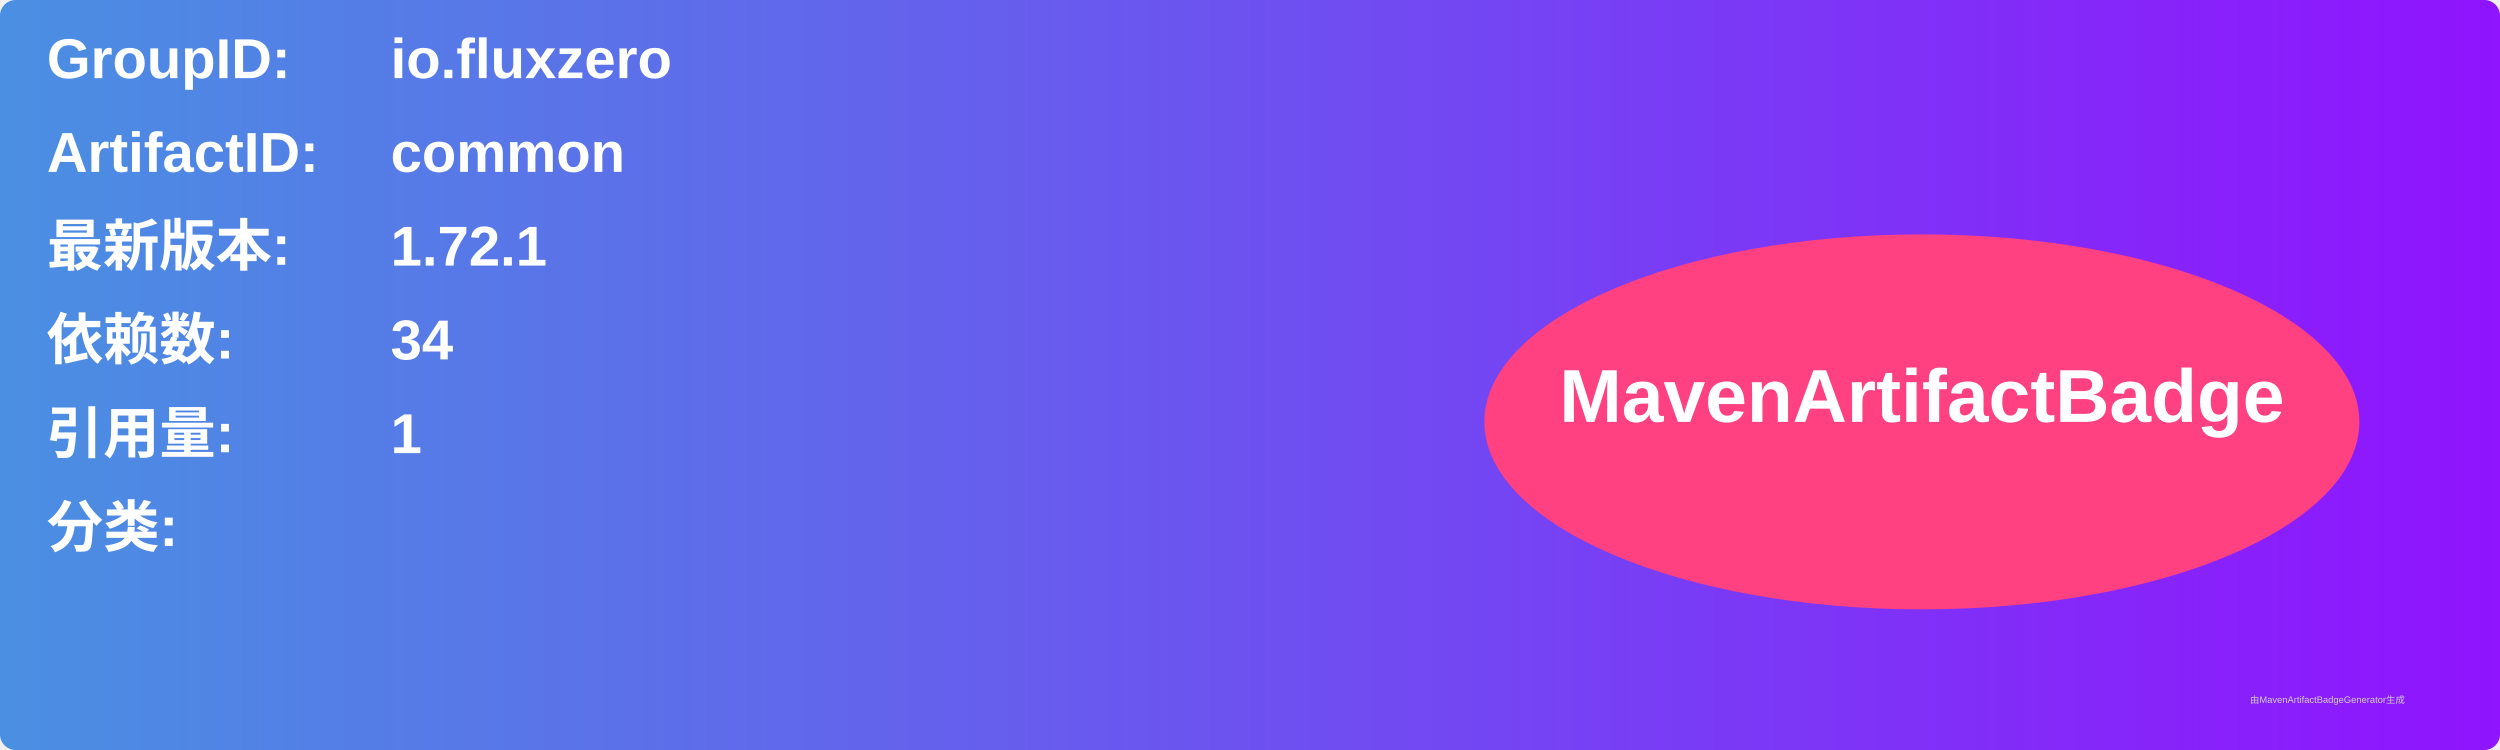
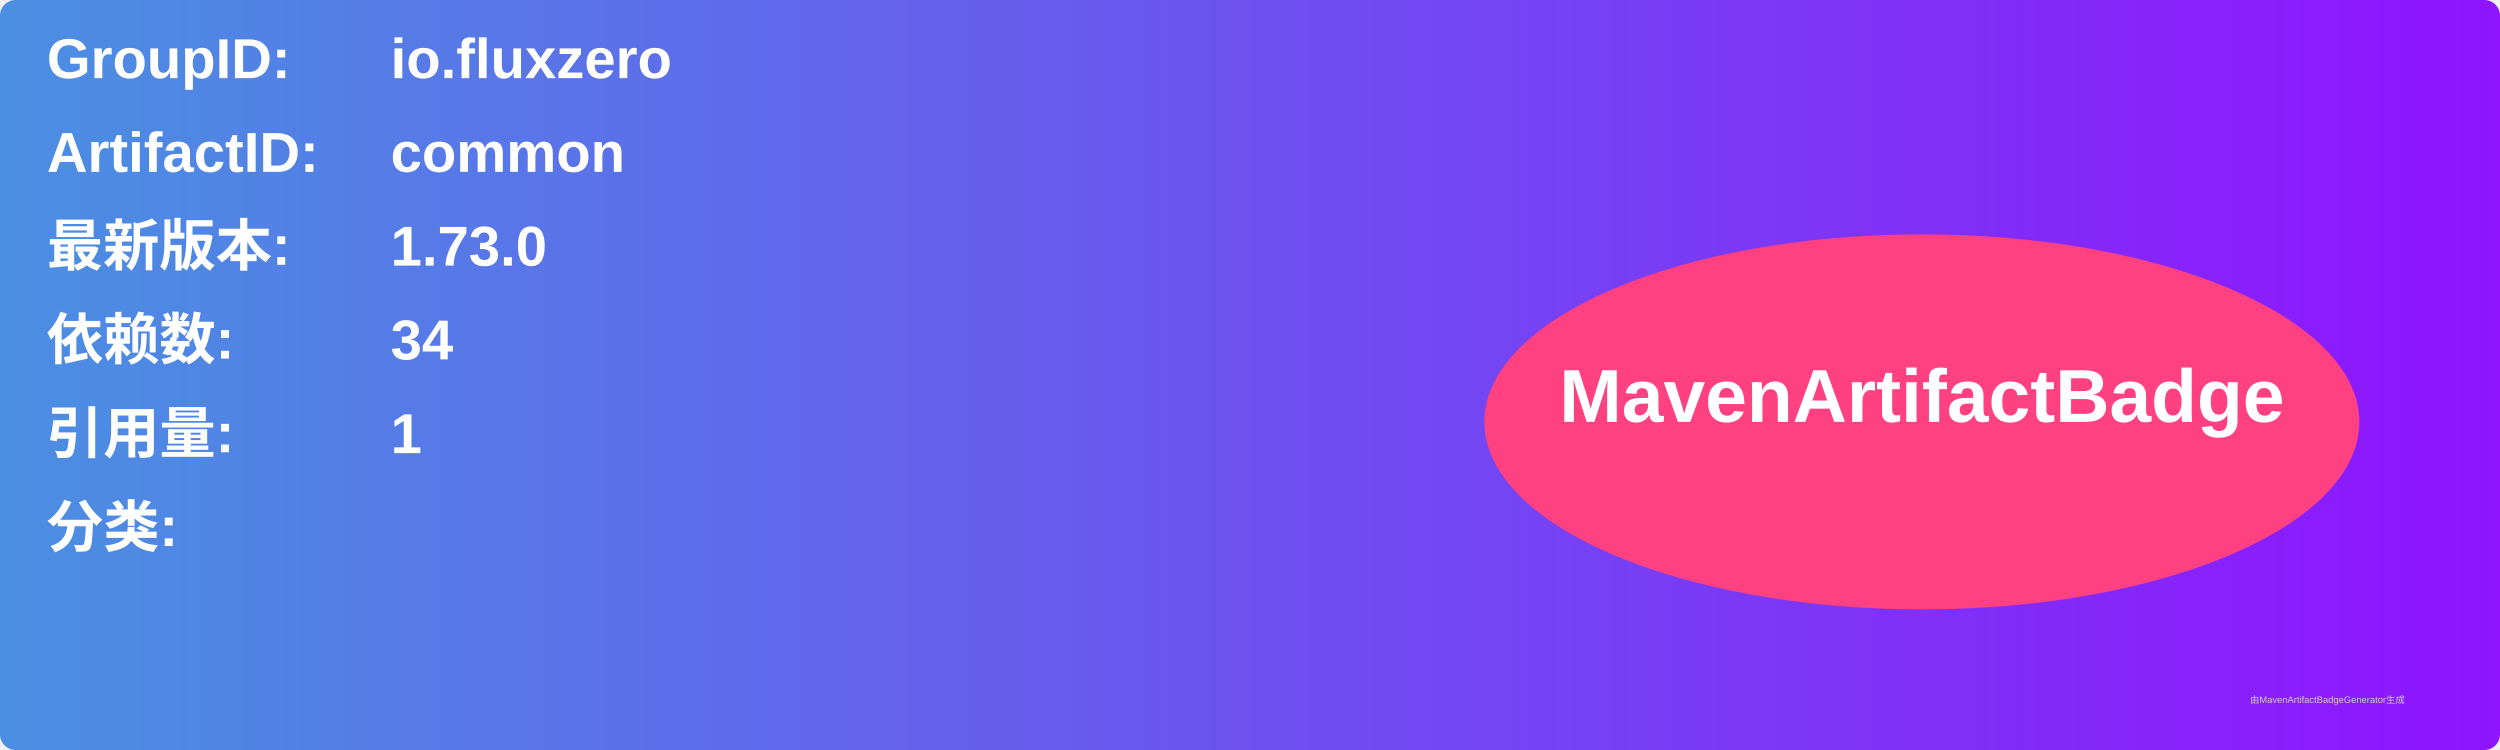
<svg xmlns="http://www.w3.org/2000/svg" width="800" height="240" viewBox="0 0 800 240">
  <linearGradient id="grad" x1="0%" y1="0%" x2="100%" y2="0%">
    <stop offset="0%" stop-color="#4a90e2" />
    <stop offset="100%" stop-color="#9013fe" />
  </linearGradient>
  <rect width="100%" height="100%" rx="5" ry="5" fill="url(#grad)" />
  <g transform="translate(15, 15)">
    <text x="0" y="10" font-family="Arial" font-size="18" fill="white" font-weight="bold" width="260">GroupID:</text>
    <text x="110" y="10" font-family="Arial" font-size="18" fill="white" font-weight="bold" width="460">io.fluxzero</text>
    <text x="0" y="40" font-family="Arial" font-size="18" fill="white" font-weight="bold" width="260">ArtifactID:</text>
    <text x="110" y="40" font-family="Arial" font-size="18" fill="white" font-weight="bold" width="460">common</text>
    <text x="0" y="70" font-family="Arial" font-size="18" fill="white" font-weight="bold">最新版本:</text>
    <text x="110" y="70" font-family="Arial" font-size="18" fill="white" font-weight="bold">
-       <tspan font-weight="bold">1.72.1</tspan>
+       <tspan font-weight="bold">1.73.0</tspan>
    </text>
    <text x="0" y="100" font-family="Arial" font-size="18" fill="white" font-weight="bold">依赖数: </text>
    <text x="110" y="100" font-family="Arial" font-size="18" fill="white">
      <tspan font-weight="bold">34</tspan>
    </text>
    <text x="0" y="130" font-family="Arial" font-size="18" fill="white" font-weight="bold">引用量: </text>
    <text x="110" y="130" font-family="Arial" font-size="18" fill="white">
      <tspan font-weight="bold">1</tspan>
    </text>
    <text x="0" y="160" font-family="Arial" font-size="18" fill="white" font-weight="bold">分类:</text>
    <text x="10" y="190" font-family="Arial" font-size="10" fill="white">
      <tspan font-weight="bold" />
    </text>
    <ellipse cx="600" cy="120" rx="140" ry="60" fill="#ff4081" />
    <text x="600" y="120" text-anchor="middle" font-family="Arial" font-size="24" fill="white" font-weight="bold">MavenArtifactBadge</text>
  </g>
  <text x="720" y="225" font-family="Arial" font-size="3" fill="#d0d0d0">由MavenArtifactBadgeGenerator生成</text>
</svg>
